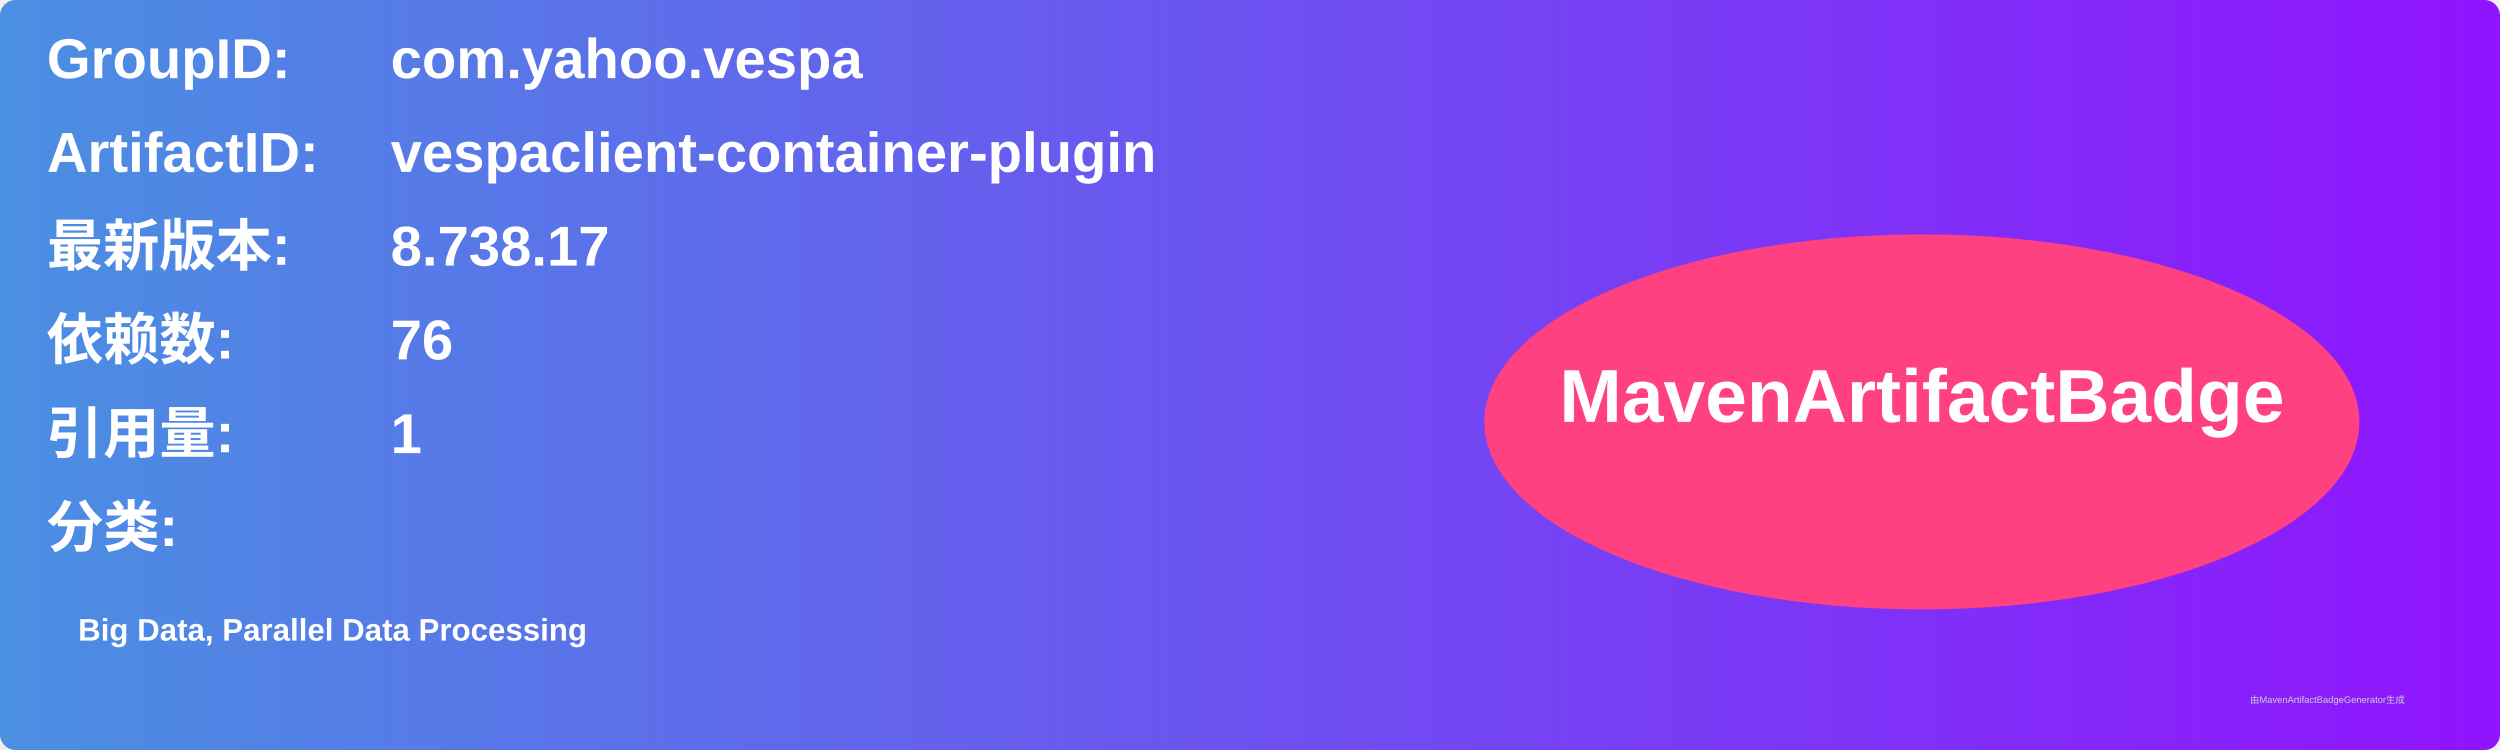
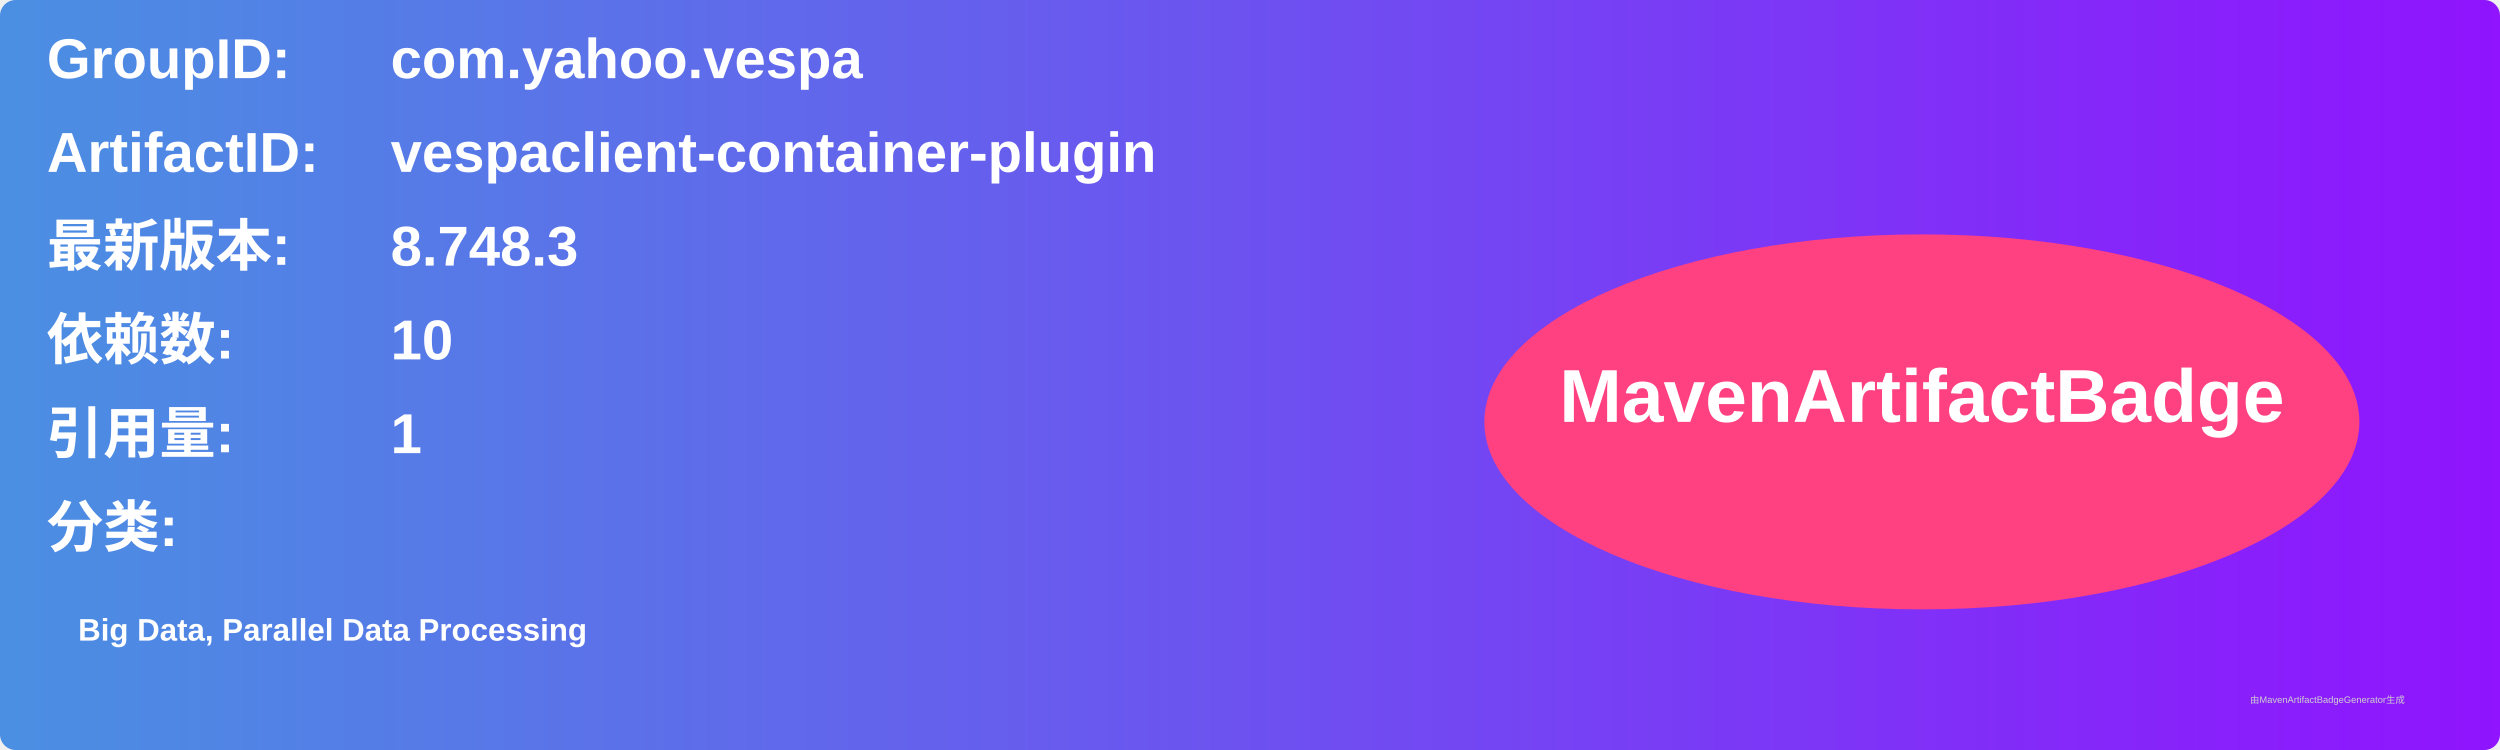
<svg xmlns="http://www.w3.org/2000/svg" width="800" height="240" viewBox="0 0 800 240">
  <linearGradient id="grad" x1="0%" y1="0%" x2="100%" y2="0%">
    <stop offset="0%" stop-color="#4a90e2" />
    <stop offset="100%" stop-color="#9013fe" />
  </linearGradient>
  <rect width="100%" height="100%" rx="5" ry="5" fill="url(#grad)" />
  <g transform="translate(15, 15)">
    <text x="0" y="10" font-family="Arial" font-size="18" fill="white" font-weight="bold" width="260">GroupID:</text>
    <text x="110" y="10" font-family="Arial" font-size="18" fill="white" font-weight="bold" width="460">com.yahoo.vespa</text>
    <text x="0" y="40" font-family="Arial" font-size="18" fill="white" font-weight="bold" width="260">ArtifactID:</text>
    <text x="110" y="40" font-family="Arial" font-size="18" fill="white" font-weight="bold" width="460">vespaclient-container-plugin</text>
    <text x="0" y="70" font-family="Arial" font-size="18" fill="white" font-weight="bold">最新版本:</text>
    <text x="110" y="70" font-family="Arial" font-size="18" fill="white" font-weight="bold">
-       <tspan font-weight="bold">8.738.17</tspan>
+       <tspan font-weight="bold">8.748.3</tspan>
    </text>
    <text x="0" y="100" font-family="Arial" font-size="18" fill="white" font-weight="bold">依赖数: </text>
    <text x="110" y="100" font-family="Arial" font-size="18" fill="white">
-       <tspan font-weight="bold">76</tspan>
+       <tspan font-weight="bold">10</tspan>
    </text>
    <text x="0" y="130" font-family="Arial" font-size="18" fill="white" font-weight="bold">引用量: </text>
    <text x="110" y="130" font-family="Arial" font-size="18" fill="white">
      <tspan font-weight="bold">1</tspan>
    </text>
    <text x="0" y="160" font-family="Arial" font-size="18" fill="white" font-weight="bold">分类:</text>
    <text x="10" y="190" font-family="Arial" font-size="10" fill="white">
      <tspan font-weight="bold">Big Data, Parallel Data Processing</tspan>
    </text>
    <ellipse cx="600" cy="120" rx="140" ry="60" fill="#ff4081" />
    <text x="600" y="120" text-anchor="middle" font-family="Arial" font-size="24" fill="white" font-weight="bold">MavenArtifactBadge</text>
  </g>
  <text x="720" y="225" font-family="Arial" font-size="3" fill="#d0d0d0">由MavenArtifactBadgeGenerator生成</text>
</svg>
